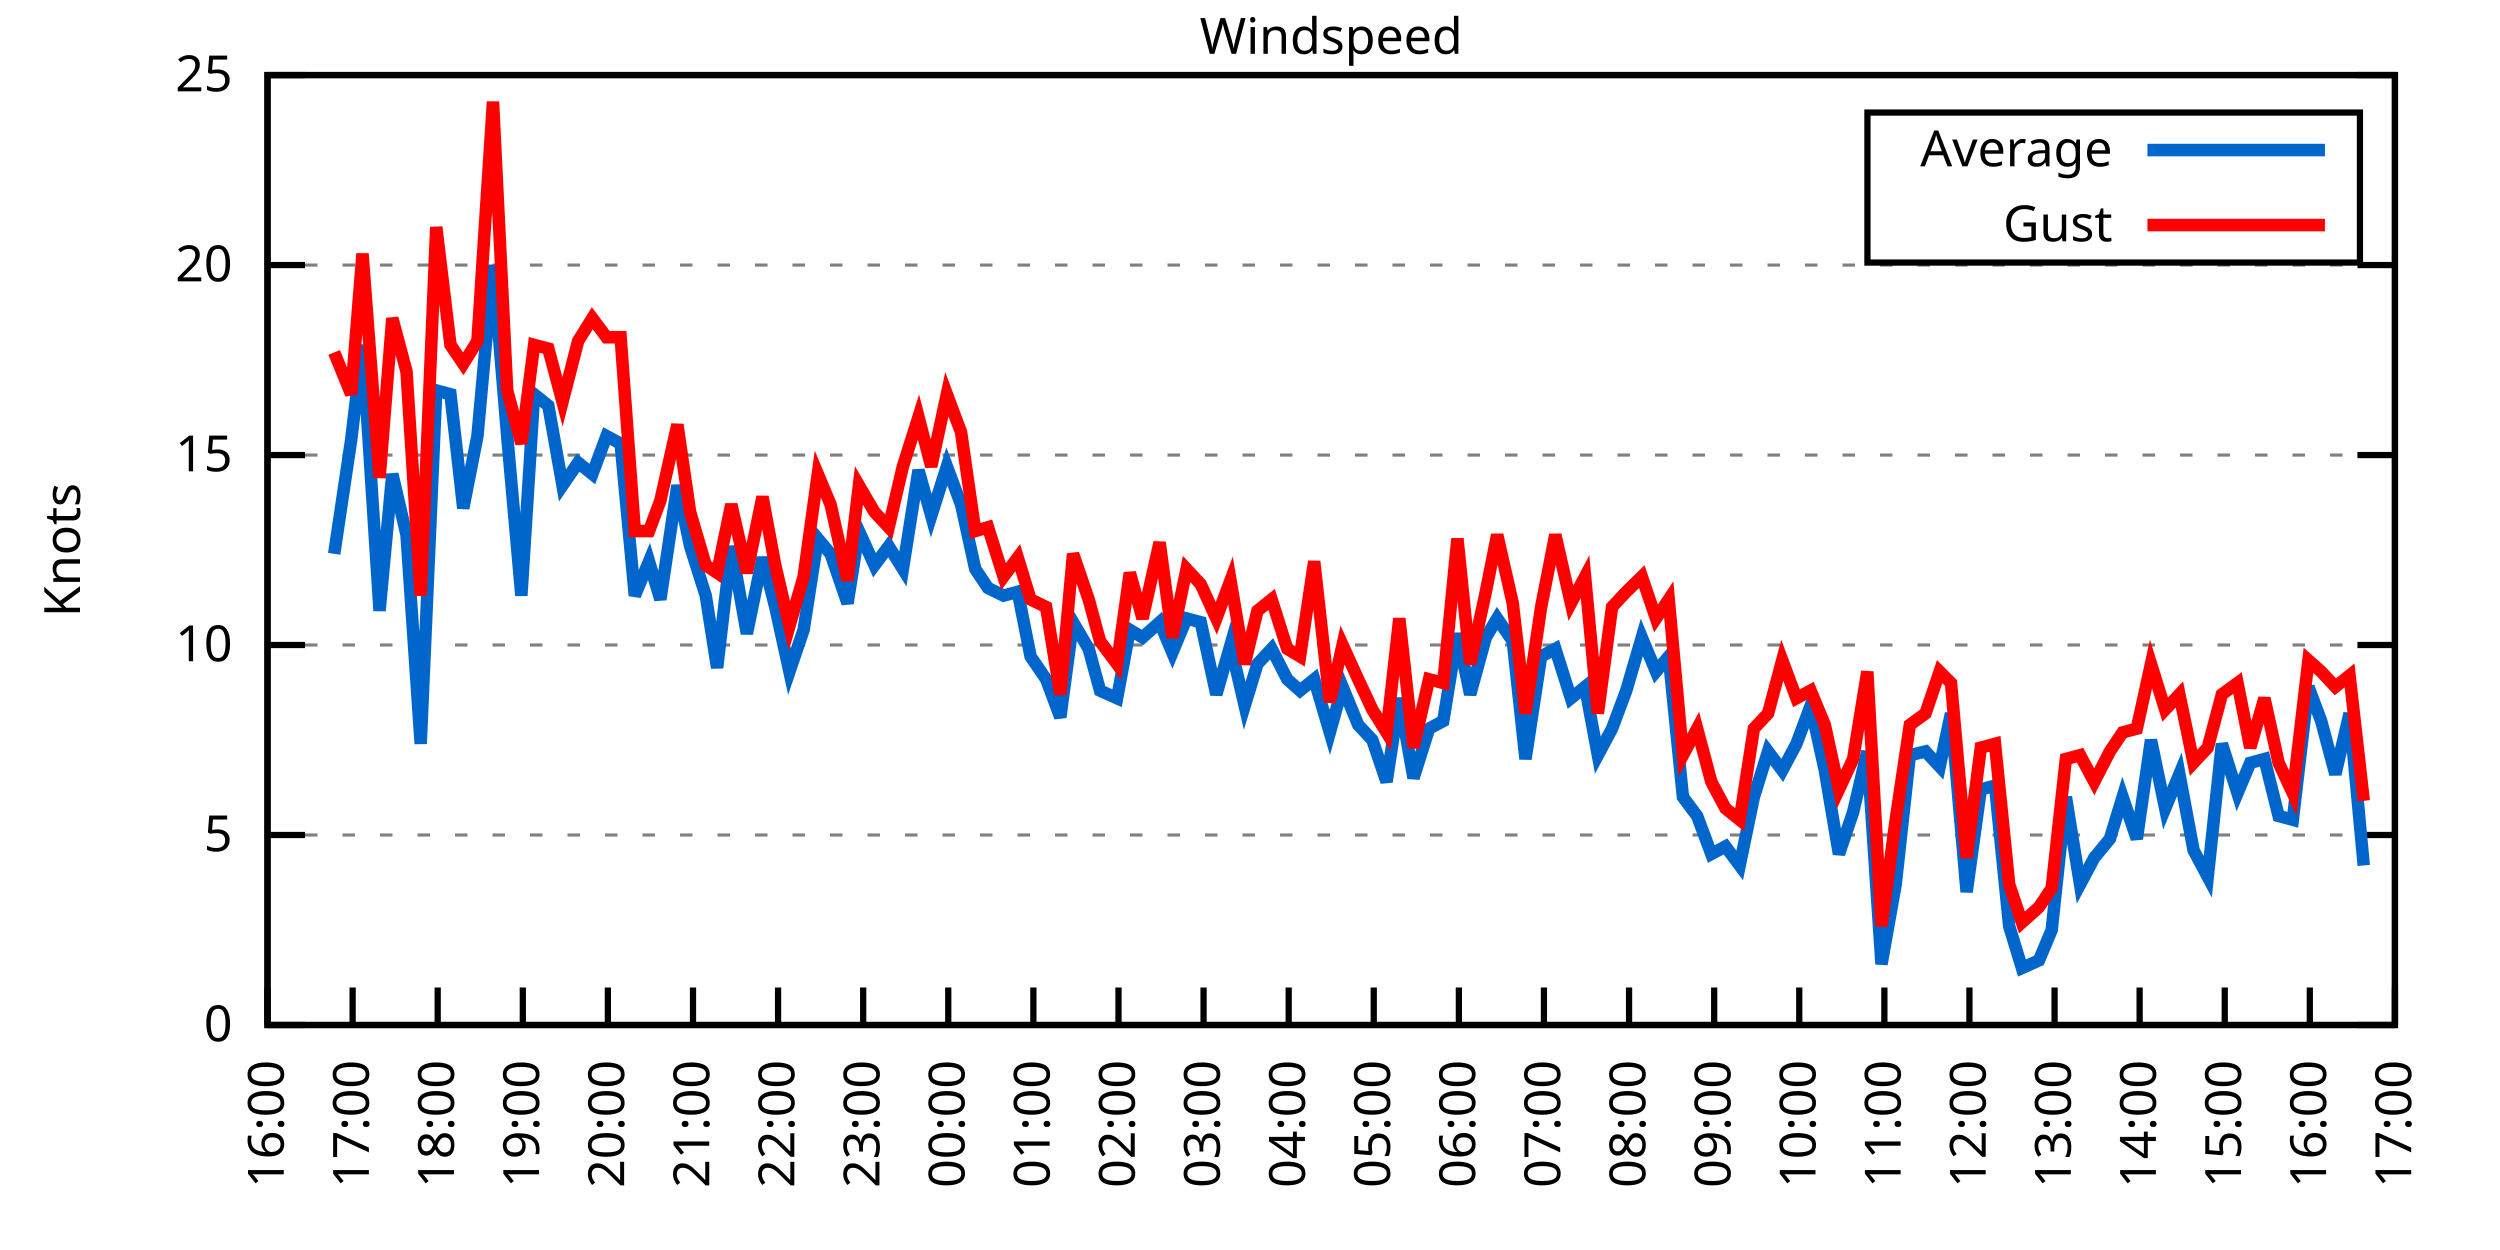
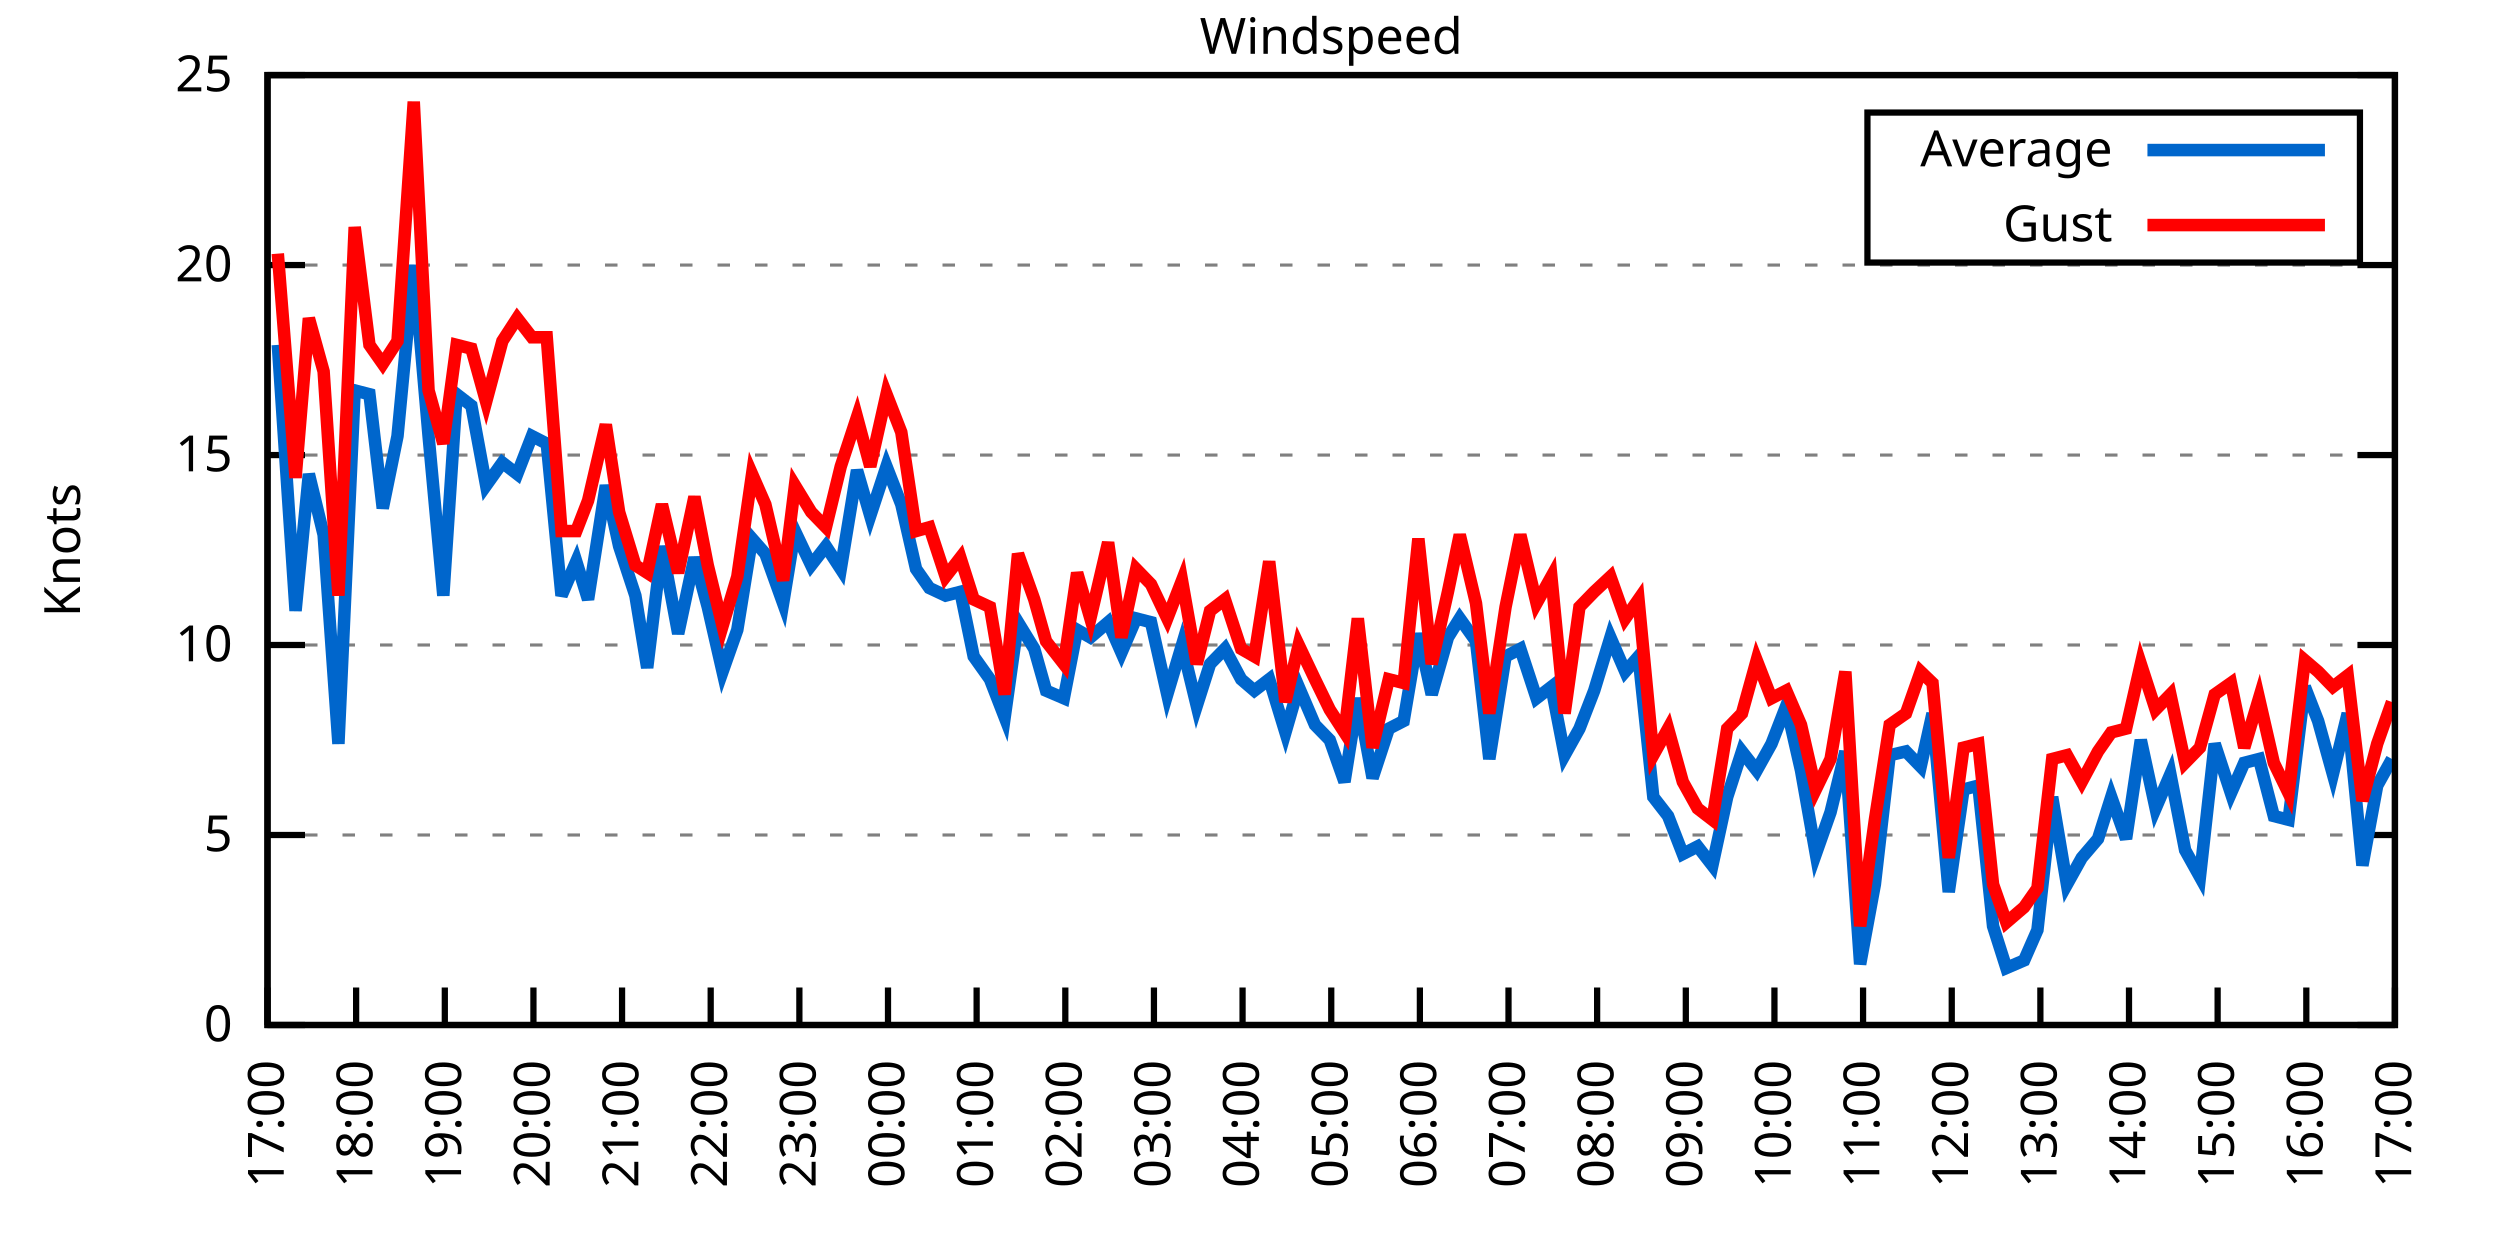
<svg xmlns="http://www.w3.org/2000/svg" xmlns:xlink="http://www.w3.org/1999/xlink" width="400" height="200" viewBox="0 0 400 200">
  <g id="gnuplot_canvas">
    <rect x="0" y="0" width="400" height="200" fill="none" />
    <defs>
      <circle id="gpDot" r="0.5" stroke-width="0.5" stroke="currentColor" />
      <path id="gpPt0" stroke-width="0.333" stroke="currentColor" d="M-1,0 h2 M0,-1 v2" />
      <path id="gpPt1" stroke-width="0.333" stroke="currentColor" d="M-1,-1 L1,1 M1,-1 L-1,1" />
      <path id="gpPt2" stroke-width="0.333" stroke="currentColor" d="M-1,0 L1,0 M0,-1 L0,1 M-1,-1 L1,1 M-1,1 L1,-1" />
      <rect id="gpPt3" stroke-width="0.333" stroke="currentColor" x="-1" y="-1" width="2" height="2" />
      <rect id="gpPt4" stroke-width="0.333" stroke="currentColor" fill="currentColor" x="-1" y="-1" width="2" height="2" />
      <circle id="gpPt5" stroke-width="0.333" stroke="currentColor" cx="0" cy="0" r="1" />
      <use xlink:href="#gpPt5" id="gpPt6" fill="currentColor" stroke="none" />
      <path id="gpPt7" stroke-width="0.333" stroke="currentColor" d="M0,-1.33 L-1.33,0.67 L1.33,0.67 z" />
      <use xlink:href="#gpPt7" id="gpPt8" fill="currentColor" stroke="none" />
      <use xlink:href="#gpPt7" id="gpPt9" stroke="currentColor" transform="rotate(180)" />
      <use xlink:href="#gpPt9" id="gpPt10" fill="currentColor" stroke="none" />
      <use xlink:href="#gpPt3" id="gpPt11" stroke="currentColor" transform="rotate(45)" />
      <use xlink:href="#gpPt11" id="gpPt12" fill="currentColor" stroke="none" />
      <path id="gpPt13" stroke-width="0.333" stroke="currentColor" d="M0,1.330 L1.265,0.411 L0.782,-1.067 L-0.782,-1.076 L-1.265,0.411 z" />
      <use xlink:href="#gpPt13" id="gpPt14" fill="currentColor" stroke="none" />
      <filter id="textbox" filterUnits="objectBoundingBox" x="0" y="0" height="1" width="1">
        <feFlood flood-color="white" flood-opacity="1" result="bgnd" />
        <feComposite in="SourceGraphic" in2="bgnd" operator="atop" />
      </filter>
      <filter id="greybox" filterUnits="objectBoundingBox" x="0" y="0" height="1" width="1">
        <feFlood flood-color="lightgrey" flood-opacity="1" result="grey" />
        <feComposite in="SourceGraphic" in2="grey" operator="atop" />
      </filter>
    </defs>
    <g fill="none" color="white" stroke="currentColor" stroke-width="1.00" stroke-linecap="butt" stroke-linejoin="miter">
</g>
    <g fill="none" color="black" stroke="currentColor" stroke-width="1.00" stroke-linecap="butt" stroke-linejoin="miter">
      <g stroke="none" shape-rendering="crispEdges">
        <polygon fill="rgb(255, 255, 255)" points="42.80,164.00 383.18,164.00 383.18,12.02 42.80,12.02 " />
      </g>
    </g>
    <g fill="none" color="black" stroke="currentColor" stroke-width="1.00" stroke-linecap="butt" stroke-linejoin="miter">
</g>
    <g fill="none" color="black" stroke="black" stroke-width="0.50" stroke-linecap="butt" stroke-linejoin="miter">
</g>
    <g fill="none" color="gray" stroke="currentColor" stroke-width="0.50" stroke-linecap="butt" stroke-linejoin="miter">
      <path stroke="gray" stroke-dasharray="2,4" class="gridline" d="M42.80,164.00 L383.19,164.00  " />
    </g>
    <g fill="none" color="gray" stroke="gray" stroke-width="1.00" stroke-linecap="butt" stroke-linejoin="miter">
</g>
    <g fill="none" color="black" stroke="currentColor" stroke-width="1.00" stroke-linecap="butt" stroke-linejoin="miter">
      <path stroke="black" d="M42.80,164.00 L48.80,164.00 M383.19,164.00 L377.19,164.00  " />
      <g transform="translate(37.20,166.60)" stroke="none" fill="black" font-family="Sans" font-size="8.00" text-anchor="end">
        <text>
          <tspan font-family="Sans"> 0</tspan>
        </text>
      </g>
    </g>
    <g fill="none" color="black" stroke="currentColor" stroke-width="1.00" stroke-linecap="butt" stroke-linejoin="miter">
</g>
    <g fill="none" color="black" stroke="black" stroke-width="0.50" stroke-linecap="butt" stroke-linejoin="miter">
</g>
    <g fill="none" color="gray" stroke="currentColor" stroke-width="0.50" stroke-linecap="butt" stroke-linejoin="miter">
      <path stroke="gray" stroke-dasharray="2,4" class="gridline" d="M42.80,133.60 L383.19,133.60  " />
    </g>
    <g fill="none" color="gray" stroke="gray" stroke-width="1.00" stroke-linecap="butt" stroke-linejoin="miter">
</g>
    <g fill="none" color="black" stroke="currentColor" stroke-width="1.00" stroke-linecap="butt" stroke-linejoin="miter">
      <path stroke="black" d="M42.80,133.60 L48.80,133.60 M383.19,133.60 L377.19,133.60  " />
      <g transform="translate(37.20,136.20)" stroke="none" fill="black" font-family="Sans" font-size="8.00" text-anchor="end">
        <text>
          <tspan font-family="Sans"> 5</tspan>
        </text>
      </g>
    </g>
    <g fill="none" color="black" stroke="currentColor" stroke-width="1.00" stroke-linecap="butt" stroke-linejoin="miter">
</g>
    <g fill="none" color="black" stroke="black" stroke-width="0.50" stroke-linecap="butt" stroke-linejoin="miter">
</g>
    <g fill="none" color="gray" stroke="currentColor" stroke-width="0.50" stroke-linecap="butt" stroke-linejoin="miter">
      <path stroke="gray" stroke-dasharray="2,4" class="gridline" d="M42.80,103.20 L383.19,103.20  " />
    </g>
    <g fill="none" color="gray" stroke="gray" stroke-width="1.00" stroke-linecap="butt" stroke-linejoin="miter">
</g>
    <g fill="none" color="black" stroke="currentColor" stroke-width="1.00" stroke-linecap="butt" stroke-linejoin="miter">
      <path stroke="black" d="M42.80,103.20 L48.80,103.20 M383.19,103.20 L377.19,103.20  " />
      <g transform="translate(37.20,105.80)" stroke="none" fill="black" font-family="Sans" font-size="8.00" text-anchor="end">
        <text>
          <tspan font-family="Sans"> 10</tspan>
        </text>
      </g>
    </g>
    <g fill="none" color="black" stroke="currentColor" stroke-width="1.00" stroke-linecap="butt" stroke-linejoin="miter">
</g>
    <g fill="none" color="black" stroke="black" stroke-width="0.50" stroke-linecap="butt" stroke-linejoin="miter">
</g>
    <g fill="none" color="gray" stroke="currentColor" stroke-width="0.50" stroke-linecap="butt" stroke-linejoin="miter">
      <path stroke="gray" stroke-dasharray="2,4" class="gridline" d="M42.80,72.81 L383.19,72.81  " />
    </g>
    <g fill="none" color="gray" stroke="gray" stroke-width="1.00" stroke-linecap="butt" stroke-linejoin="miter">
</g>
    <g fill="none" color="black" stroke="currentColor" stroke-width="1.00" stroke-linecap="butt" stroke-linejoin="miter">
      <path stroke="black" d="M42.80,72.81 L48.80,72.81 M383.19,72.81 L377.19,72.81  " />
      <g transform="translate(37.20,75.41)" stroke="none" fill="black" font-family="Sans" font-size="8.00" text-anchor="end">
        <text>
          <tspan font-family="Sans"> 15</tspan>
        </text>
      </g>
    </g>
    <g fill="none" color="black" stroke="currentColor" stroke-width="1.00" stroke-linecap="butt" stroke-linejoin="miter">
</g>
    <g fill="none" color="black" stroke="black" stroke-width="0.50" stroke-linecap="butt" stroke-linejoin="miter">
</g>
    <g fill="none" color="gray" stroke="currentColor" stroke-width="0.50" stroke-linecap="butt" stroke-linejoin="miter">
      <path stroke="gray" stroke-dasharray="2,4" class="gridline" d="M42.80,42.41 L383.19,42.41  " />
    </g>
    <g fill="none" color="gray" stroke="gray" stroke-width="1.00" stroke-linecap="butt" stroke-linejoin="miter">
</g>
    <g fill="none" color="black" stroke="currentColor" stroke-width="1.00" stroke-linecap="butt" stroke-linejoin="miter">
      <path stroke="black" d="M42.80,42.41 L48.80,42.41 M383.19,42.41 L377.19,42.41  " />
      <g transform="translate(37.20,45.01)" stroke="none" fill="black" font-family="Sans" font-size="8.00" text-anchor="end">
        <text>
          <tspan font-family="Sans"> 20</tspan>
        </text>
      </g>
    </g>
    <g fill="none" color="black" stroke="currentColor" stroke-width="1.00" stroke-linecap="butt" stroke-linejoin="miter">
</g>
    <g fill="none" color="black" stroke="black" stroke-width="0.50" stroke-linecap="butt" stroke-linejoin="miter">
</g>
    <g fill="none" color="gray" stroke="currentColor" stroke-width="0.50" stroke-linecap="butt" stroke-linejoin="miter">
      <path stroke="gray" stroke-dasharray="2,4" class="gridline" d="M42.80,12.01 L383.19,12.01  " />
    </g>
    <g fill="none" color="gray" stroke="gray" stroke-width="1.00" stroke-linecap="butt" stroke-linejoin="miter">
</g>
    <g fill="none" color="black" stroke="currentColor" stroke-width="1.00" stroke-linecap="butt" stroke-linejoin="miter">
      <path stroke="black" d="M42.80,12.01 L48.80,12.01 M383.19,12.01 L377.19,12.01  " />
      <g transform="translate(37.20,14.61)" stroke="none" fill="black" font-family="Sans" font-size="8.00" text-anchor="end">
        <text>
          <tspan font-family="Sans"> 25</tspan>
        </text>
      </g>
    </g>
    <g fill="none" color="black" stroke="currentColor" stroke-width="1.00" stroke-linecap="butt" stroke-linejoin="miter">
      <path stroke="black" d="M42.80,164.00 L42.80,158.00  " />
      <g transform="translate(45.40,169.60) rotate(270.00)" stroke="none" fill="black" font-family="Sans" font-size="8.00" text-anchor="end">
        <text>
-           <tspan font-family="Sans">16:00</tspan>
-         </text>
-       </g>
-     </g>
-     <g fill="none" color="black" stroke="currentColor" stroke-width="1.00" stroke-linecap="butt" stroke-linejoin="miter">
-       <path stroke="black" d="M56.42,164.00 L56.42,158.00  " />
-       <g transform="translate(59.02,169.60) rotate(270.00)" stroke="none" fill="black" font-family="Sans" font-size="8.00" text-anchor="end">
-         <text>
          <tspan font-family="Sans">17:00</tspan>
        </text>
      </g>
    </g>
    <g fill="none" color="black" stroke="currentColor" stroke-width="1.00" stroke-linecap="butt" stroke-linejoin="miter">
-       <path stroke="black" d="M70.03,164.00 L70.03,158.00  " />
-       <g transform="translate(72.63,169.60) rotate(270.00)" stroke="none" fill="black" font-family="Sans" font-size="8.00" text-anchor="end">
+       <path stroke="black" d="M56.98,164.00 L56.98,158.00  " />
+       <g transform="translate(59.58,169.60) rotate(270.00)" stroke="none" fill="black" font-family="Sans" font-size="8.00" text-anchor="end">
        <text>
          <tspan font-family="Sans">18:00</tspan>
        </text>
      </g>
    </g>
    <g fill="none" color="black" stroke="currentColor" stroke-width="1.00" stroke-linecap="butt" stroke-linejoin="miter">
-       <path stroke="black" d="M83.65,164.00 L83.65,158.00  " />
-       <g transform="translate(86.25,169.60) rotate(270.00)" stroke="none" fill="black" font-family="Sans" font-size="8.00" text-anchor="end">
+       <path stroke="black" d="M71.17,164.00 L71.17,158.00  " />
+       <g transform="translate(73.77,169.60) rotate(270.00)" stroke="none" fill="black" font-family="Sans" font-size="8.00" text-anchor="end">
        <text>
          <tspan font-family="Sans">19:00</tspan>
        </text>
      </g>
    </g>
    <g fill="none" color="black" stroke="currentColor" stroke-width="1.00" stroke-linecap="butt" stroke-linejoin="miter">
-       <path stroke="black" d="M97.26,164.00 L97.26,158.00  " />
-       <g transform="translate(99.86,169.60) rotate(270.00)" stroke="none" fill="black" font-family="Sans" font-size="8.00" text-anchor="end">
+       <path stroke="black" d="M85.35,164.00 L85.35,158.00  " />
+       <g transform="translate(87.95,169.60) rotate(270.00)" stroke="none" fill="black" font-family="Sans" font-size="8.00" text-anchor="end">
        <text>
          <tspan font-family="Sans">20:00</tspan>
        </text>
      </g>
    </g>
    <g fill="none" color="black" stroke="currentColor" stroke-width="1.00" stroke-linecap="butt" stroke-linejoin="miter">
-       <path stroke="black" d="M110.88,164.00 L110.88,158.00  " />
-       <g transform="translate(113.48,169.60) rotate(270.00)" stroke="none" fill="black" font-family="Sans" font-size="8.00" text-anchor="end">
+       <path stroke="black" d="M99.53,164.00 L99.53,158.00  " />
+       <g transform="translate(102.13,169.60) rotate(270.00)" stroke="none" fill="black" font-family="Sans" font-size="8.00" text-anchor="end">
        <text>
          <tspan font-family="Sans">21:00</tspan>
        </text>
      </g>
    </g>
    <g fill="none" color="black" stroke="currentColor" stroke-width="1.00" stroke-linecap="butt" stroke-linejoin="miter">
-       <path stroke="black" d="M124.49,164.00 L124.49,158.00  " />
-       <g transform="translate(127.09,169.60) rotate(270.00)" stroke="none" fill="black" font-family="Sans" font-size="8.00" text-anchor="end">
+       <path stroke="black" d="M113.71,164.00 L113.71,158.00  " />
+       <g transform="translate(116.31,169.60) rotate(270.00)" stroke="none" fill="black" font-family="Sans" font-size="8.00" text-anchor="end">
        <text>
          <tspan font-family="Sans">22:00</tspan>
        </text>
      </g>
    </g>
    <g fill="none" color="black" stroke="currentColor" stroke-width="1.00" stroke-linecap="butt" stroke-linejoin="miter">
-       <path stroke="black" d="M138.11,164.00 L138.11,158.00  " />
-       <g transform="translate(140.71,169.60) rotate(270.00)" stroke="none" fill="black" font-family="Sans" font-size="8.00" text-anchor="end">
+       <path stroke="black" d="M127.90,164.00 L127.90,158.00  " />
+       <g transform="translate(130.50,169.60) rotate(270.00)" stroke="none" fill="black" font-family="Sans" font-size="8.00" text-anchor="end">
        <text>
          <tspan font-family="Sans">23:00</tspan>
        </text>
      </g>
    </g>
    <g fill="none" color="black" stroke="currentColor" stroke-width="1.00" stroke-linecap="butt" stroke-linejoin="miter">
-       <path stroke="black" d="M151.72,164.00 L151.72,158.00  " />
-       <g transform="translate(154.32,169.60) rotate(270.00)" stroke="none" fill="black" font-family="Sans" font-size="8.00" text-anchor="end">
+       <path stroke="black" d="M142.08,164.00 L142.08,158.00  " />
+       <g transform="translate(144.68,169.60) rotate(270.00)" stroke="none" fill="black" font-family="Sans" font-size="8.00" text-anchor="end">
        <text>
          <tspan font-family="Sans">00:00</tspan>
        </text>
      </g>
    </g>
    <g fill="none" color="black" stroke="currentColor" stroke-width="1.00" stroke-linecap="butt" stroke-linejoin="miter">
-       <path stroke="black" d="M165.34,164.00 L165.34,158.00  " />
-       <g transform="translate(167.94,169.60) rotate(270.00)" stroke="none" fill="black" font-family="Sans" font-size="8.00" text-anchor="end">
+       <path stroke="black" d="M156.26,164.00 L156.26,158.00  " />
+       <g transform="translate(158.86,169.60) rotate(270.00)" stroke="none" fill="black" font-family="Sans" font-size="8.00" text-anchor="end">
        <text>
          <tspan font-family="Sans">01:00</tspan>
        </text>
      </g>
    </g>
    <g fill="none" color="black" stroke="currentColor" stroke-width="1.00" stroke-linecap="butt" stroke-linejoin="miter">
-       <path stroke="black" d="M178.96,164.00 L178.96,158.00  " />
-       <g transform="translate(181.56,169.60) rotate(270.00)" stroke="none" fill="black" font-family="Sans" font-size="8.00" text-anchor="end">
+       <path stroke="black" d="M170.45,164.00 L170.45,158.00  " />
+       <g transform="translate(173.05,169.60) rotate(270.00)" stroke="none" fill="black" font-family="Sans" font-size="8.00" text-anchor="end">
        <text>
          <tspan font-family="Sans">02:00</tspan>
        </text>
      </g>
    </g>
    <g fill="none" color="black" stroke="currentColor" stroke-width="1.00" stroke-linecap="butt" stroke-linejoin="miter">
-       <path stroke="black" d="M192.57,164.00 L192.57,158.00  " />
-       <g transform="translate(195.17,169.60) rotate(270.00)" stroke="none" fill="black" font-family="Sans" font-size="8.00" text-anchor="end">
+       <path stroke="black" d="M184.63,164.00 L184.63,158.00  " />
+       <g transform="translate(187.23,169.60) rotate(270.00)" stroke="none" fill="black" font-family="Sans" font-size="8.00" text-anchor="end">
        <text>
          <tspan font-family="Sans">03:00</tspan>
        </text>
      </g>
    </g>
    <g fill="none" color="black" stroke="currentColor" stroke-width="1.00" stroke-linecap="butt" stroke-linejoin="miter">
-       <path stroke="black" d="M206.19,164.00 L206.19,158.00  " />
-       <g transform="translate(208.79,169.60) rotate(270.00)" stroke="none" fill="black" font-family="Sans" font-size="8.00" text-anchor="end">
+       <path stroke="black" d="M198.81,164.00 L198.81,158.00  " />
+       <g transform="translate(201.41,169.60) rotate(270.00)" stroke="none" fill="black" font-family="Sans" font-size="8.00" text-anchor="end">
        <text>
          <tspan font-family="Sans">04:00</tspan>
        </text>
      </g>
    </g>
    <g fill="none" color="black" stroke="currentColor" stroke-width="1.00" stroke-linecap="butt" stroke-linejoin="miter">
-       <path stroke="black" d="M219.80,164.00 L219.80,158.00  " />
-       <g transform="translate(222.40,169.60) rotate(270.00)" stroke="none" fill="black" font-family="Sans" font-size="8.00" text-anchor="end">
+       <path stroke="black" d="M213.00,164.00 L213.00,158.00  " />
+       <g transform="translate(215.60,169.60) rotate(270.00)" stroke="none" fill="black" font-family="Sans" font-size="8.00" text-anchor="end">
        <text>
          <tspan font-family="Sans">05:00</tspan>
        </text>
      </g>
    </g>
    <g fill="none" color="black" stroke="currentColor" stroke-width="1.00" stroke-linecap="butt" stroke-linejoin="miter">
-       <path stroke="black" d="M233.42,164.00 L233.42,158.00  " />
-       <g transform="translate(236.02,169.60) rotate(270.00)" stroke="none" fill="black" font-family="Sans" font-size="8.00" text-anchor="end">
+       <path stroke="black" d="M227.18,164.00 L227.18,158.00  " />
+       <g transform="translate(229.78,169.60) rotate(270.00)" stroke="none" fill="black" font-family="Sans" font-size="8.00" text-anchor="end">
        <text>
          <tspan font-family="Sans">06:00</tspan>
        </text>
      </g>
    </g>
    <g fill="none" color="black" stroke="currentColor" stroke-width="1.00" stroke-linecap="butt" stroke-linejoin="miter">
-       <path stroke="black" d="M247.03,164.00 L247.03,158.00  " />
-       <g transform="translate(249.63,169.60) rotate(270.00)" stroke="none" fill="black" font-family="Sans" font-size="8.00" text-anchor="end">
+       <path stroke="black" d="M241.36,164.00 L241.36,158.00  " />
+       <g transform="translate(243.96,169.60) rotate(270.00)" stroke="none" fill="black" font-family="Sans" font-size="8.00" text-anchor="end">
        <text>
          <tspan font-family="Sans">07:00</tspan>
        </text>
      </g>
    </g>
    <g fill="none" color="black" stroke="currentColor" stroke-width="1.00" stroke-linecap="butt" stroke-linejoin="miter">
-       <path stroke="black" d="M260.65,164.00 L260.65,158.00  " />
-       <g transform="translate(263.25,169.60) rotate(270.00)" stroke="none" fill="black" font-family="Sans" font-size="8.00" text-anchor="end">
+       <path stroke="black" d="M255.54,164.00 L255.54,158.00  " />
+       <g transform="translate(258.14,169.60) rotate(270.00)" stroke="none" fill="black" font-family="Sans" font-size="8.00" text-anchor="end">
        <text>
          <tspan font-family="Sans">08:00</tspan>
        </text>
      </g>
    </g>
    <g fill="none" color="black" stroke="currentColor" stroke-width="1.00" stroke-linecap="butt" stroke-linejoin="miter">
-       <path stroke="black" d="M274.27,164.00 L274.27,158.00  " />
-       <g transform="translate(276.87,169.60) rotate(270.00)" stroke="none" fill="black" font-family="Sans" font-size="8.00" text-anchor="end">
+       <path stroke="black" d="M269.73,164.00 L269.73,158.00  " />
+       <g transform="translate(272.33,169.60) rotate(270.00)" stroke="none" fill="black" font-family="Sans" font-size="8.00" text-anchor="end">
        <text>
          <tspan font-family="Sans">09:00</tspan>
        </text>
      </g>
    </g>
    <g fill="none" color="black" stroke="currentColor" stroke-width="1.00" stroke-linecap="butt" stroke-linejoin="miter">
-       <path stroke="black" d="M287.88,164.00 L287.88,158.00  " />
-       <g transform="translate(290.48,169.60) rotate(270.00)" stroke="none" fill="black" font-family="Sans" font-size="8.00" text-anchor="end">
+       <path stroke="black" d="M283.91,164.00 L283.91,158.00  " />
+       <g transform="translate(286.51,169.60) rotate(270.00)" stroke="none" fill="black" font-family="Sans" font-size="8.00" text-anchor="end">
        <text>
          <tspan font-family="Sans">10:00</tspan>
        </text>
      </g>
    </g>
    <g fill="none" color="black" stroke="currentColor" stroke-width="1.00" stroke-linecap="butt" stroke-linejoin="miter">
-       <path stroke="black" d="M301.50,164.00 L301.50,158.00  " />
-       <g transform="translate(304.10,169.60) rotate(270.00)" stroke="none" fill="black" font-family="Sans" font-size="8.00" text-anchor="end">
+       <path stroke="black" d="M298.09,164.00 L298.09,158.00  " />
+       <g transform="translate(300.69,169.60) rotate(270.00)" stroke="none" fill="black" font-family="Sans" font-size="8.00" text-anchor="end">
        <text>
          <tspan font-family="Sans">11:00</tspan>
        </text>
      </g>
    </g>
    <g fill="none" color="black" stroke="currentColor" stroke-width="1.00" stroke-linecap="butt" stroke-linejoin="miter">
-       <path stroke="black" d="M315.11,164.00 L315.11,158.00  " />
-       <g transform="translate(317.71,169.60) rotate(270.00)" stroke="none" fill="black" font-family="Sans" font-size="8.00" text-anchor="end">
+       <path stroke="black" d="M312.28,164.00 L312.28,158.00  " />
+       <g transform="translate(314.88,169.60) rotate(270.00)" stroke="none" fill="black" font-family="Sans" font-size="8.00" text-anchor="end">
        <text>
          <tspan font-family="Sans">12:00</tspan>
        </text>
      </g>
    </g>
    <g fill="none" color="black" stroke="currentColor" stroke-width="1.00" stroke-linecap="butt" stroke-linejoin="miter">
-       <path stroke="black" d="M328.73,164.00 L328.73,158.00  " />
-       <g transform="translate(331.33,169.60) rotate(270.00)" stroke="none" fill="black" font-family="Sans" font-size="8.00" text-anchor="end">
+       <path stroke="black" d="M326.46,164.00 L326.46,158.00  " />
+       <g transform="translate(329.06,169.60) rotate(270.00)" stroke="none" fill="black" font-family="Sans" font-size="8.00" text-anchor="end">
        <text>
          <tspan font-family="Sans">13:00</tspan>
        </text>
      </g>
    </g>
    <g fill="none" color="black" stroke="currentColor" stroke-width="1.00" stroke-linecap="butt" stroke-linejoin="miter">
-       <path stroke="black" d="M342.34,164.00 L342.34,158.00  " />
-       <g transform="translate(344.94,169.60) rotate(270.00)" stroke="none" fill="black" font-family="Sans" font-size="8.00" text-anchor="end">
+       <path stroke="black" d="M340.64,164.00 L340.64,158.00  " />
+       <g transform="translate(343.24,169.60) rotate(270.00)" stroke="none" fill="black" font-family="Sans" font-size="8.00" text-anchor="end">
        <text>
          <tspan font-family="Sans">14:00</tspan>
        </text>
      </g>
    </g>
    <g fill="none" color="black" stroke="currentColor" stroke-width="1.00" stroke-linecap="butt" stroke-linejoin="miter">
-       <path stroke="black" d="M355.96,164.00 L355.96,158.00  " />
-       <g transform="translate(358.56,169.60) rotate(270.00)" stroke="none" fill="black" font-family="Sans" font-size="8.00" text-anchor="end">
+       <path stroke="black" d="M354.82,164.00 L354.82,158.00  " />
+       <g transform="translate(357.42,169.60) rotate(270.00)" stroke="none" fill="black" font-family="Sans" font-size="8.00" text-anchor="end">
        <text>
          <tspan font-family="Sans">15:00</tspan>
        </text>
      </g>
    </g>
    <g fill="none" color="black" stroke="currentColor" stroke-width="1.00" stroke-linecap="butt" stroke-linejoin="miter">
-       <path stroke="black" d="M369.57,164.00 L369.57,158.00  " />
-       <g transform="translate(372.17,169.60) rotate(270.00)" stroke="none" fill="black" font-family="Sans" font-size="8.00" text-anchor="end">
+       <path stroke="black" d="M369.01,164.00 L369.01,158.00  " />
+       <g transform="translate(371.61,169.60) rotate(270.00)" stroke="none" fill="black" font-family="Sans" font-size="8.00" text-anchor="end">
        <text>
          <tspan font-family="Sans">16:00</tspan>
        </text>
      </g>
    </g>
    <g fill="none" color="black" stroke="currentColor" stroke-width="1.00" stroke-linecap="butt" stroke-linejoin="miter">
      <path stroke="black" d="M383.19,164.00 L383.19,158.00  " />
      <g transform="translate(385.79,169.60) rotate(270.00)" stroke="none" fill="black" font-family="Sans" font-size="8.00" text-anchor="end">
        <text>
          <tspan font-family="Sans">17:00</tspan>
        </text>
      </g>
    </g>
    <g fill="none" color="black" stroke="currentColor" stroke-width="1.00" stroke-linecap="butt" stroke-linejoin="miter">
</g>
    <g fill="none" color="black" stroke="currentColor" stroke-width="1.00" stroke-linecap="butt" stroke-linejoin="miter">
      <path stroke="black" d="M42.80,12.01 L42.80,164.00 L383.19,164.00 L383.19,12.01 L42.80,12.01 Z  " />
    </g>
    <g fill="none" color="black" stroke="currentColor" stroke-width="1.00" stroke-linecap="butt" stroke-linejoin="miter">
</g>
    <g fill="none" color="black" stroke="currentColor" stroke-width="1.00" stroke-linecap="butt" stroke-linejoin="miter">
      <path stroke="black" d="M298.79,42.01 L298.79,18.01 L377.59,18.01 L377.59,42.01 L298.79,42.01 Z  " />
    </g>
    <g id="Windspeed_plot_1">
      <g fill="none" color="white" stroke="black" stroke-width="2.00" stroke-linecap="butt" stroke-linejoin="miter">
</g>
      <g fill="none" color="black" stroke="currentColor" stroke-width="2.00" stroke-linecap="butt" stroke-linejoin="miter">
        <g transform="translate(337.99,26.61)" stroke="none" fill="black" font-family="Sans" font-size="8.00" text-anchor="end">
          <text>
            <tspan font-family="Sans">Average</tspan>
          </text>
        </g>
      </g>
      <g fill="none" color="black" stroke="currentColor" stroke-width="2.00" stroke-linecap="butt" stroke-linejoin="miter">
-         <path stroke="rgb(  0, 102, 204)" d="M343.59,24.01 L371.99,24.01 M53.47,88.61 L56.19,70.37 L58.00,55.18 L60.73,97.73 L62.77,75.85 L65.04,85.57   L67.31,119.01 L69.80,62.47 L72.07,63.08 L74.12,81.32 L76.39,69.77 L78.88,42.41 L81.15,69.77 L83.42,95.30   L85.46,63.08 L87.73,64.90 L90.00,77.67 L92.50,74.02 L94.77,75.85 L97.04,69.77 L99.30,70.98 L101.57,95.30   L103.84,89.83 L105.66,95.91 L108.38,77.67 L110.42,87.40 L112.92,95.30 L114.74,106.85 L117.01,87.40 L119.50,101.38   L122.00,89.22 L124.04,97.12 L126.31,107.46 L128.58,100.77 L130.85,86.18 L132.89,88.61 L135.61,96.52 L137.43,84.97   L139.92,90.44 L142.19,87.40 L144.46,91.04 L146.96,75.24 L149.00,82.53 L151.50,74.63 L153.77,80.71 L156.04,91.04   L158.08,94.08 L160.57,95.30 L162.84,94.69 L164.89,105.03 L167.38,108.68 L169.65,114.76 L171.69,99.56 L174.19,103.81   L176.01,110.50 L178.73,111.72 L180.77,100.77 L182.81,101.99 L185.54,99.56 L187.58,104.42 L189.85,98.95 L192.12,99.56   L194.61,111.11 L196.88,103.20 L199.15,112.93 L201.19,106.24 L203.46,103.81 L205.96,108.68 L208.00,110.50 L210.27,108.68   L212.77,117.19 L214.81,109.89 L217.31,115.97 L219.58,118.40 L221.85,125.09 L223.89,111.72 L226.16,124.48 L228.65,116.58   L230.92,115.36 L233.19,101.38 L235.23,111.11 L237.73,101.99 L239.55,98.95 L242.04,102.60 L244.08,121.44 L246.58,105.03   L248.85,103.81 L251.35,111.72 L253.61,109.89 L255.66,120.83 L257.93,116.58 L260.20,110.50 L262.69,101.99 L264.96,107.46   L267.00,105.03 L269.27,127.52 L271.54,130.56 L273.81,136.64 L276.08,135.43 L278.35,138.47 L280.62,127.52 L282.89,120.23   L285.16,123.27 L287.43,119.01 L289.70,112.93 L291.97,123.27 L294.23,136.64 L296.50,129.95 L298.77,120.23 L301.04,154.27   L303.31,141.51 L305.58,120.83 L308.08,120.23 L310.35,122.66 L312.16,114.15 L314.66,142.72 L316.93,126.31 L319.20,125.70   L321.47,148.19 L323.51,154.88 L326.23,153.66 L328.27,148.80 L330.54,127.52 L332.81,141.51 L335.08,137.25 L337.58,134.21   L339.62,127.52 L341.89,134.21 L344.16,118.40 L346.43,129.35 L348.70,123.87 L350.97,136.03 L353.24,140.29 L355.50,119.01   L358.00,126.91 L360.04,122.05 L362.31,121.44 L364.58,130.56 L366.85,131.17 L369.35,109.89 L371.39,115.36 L373.66,123.87   L375.93,114.15 L378.20,138.47  " />
+         <path stroke="rgb(  0, 102, 204)" d="M343.59,24.01 L371.99,24.01 M44.45,55.18 L47.29,97.73 L49.42,75.85 L51.78,85.57 L54.15,119.01 L56.75,62.47   L59.11,63.08 L61.24,81.32 L63.60,69.77 L66.20,42.41 L68.57,69.77 L70.93,95.30 L73.06,63.08 L75.42,64.90   L77.78,77.67 L80.38,74.02 L82.75,75.85 L85.11,69.77 L87.48,70.98 L89.84,95.30 L92.20,89.83 L94.09,95.91   L96.93,77.67 L99.06,87.40 L101.66,95.30 L103.55,106.85 L105.91,87.40 L108.51,101.38 L111.11,89.22 L113.24,97.12   L115.61,107.46 L117.97,100.77 L120.33,86.18 L122.46,88.61 L125.30,96.52 L127.19,84.97 L129.79,90.44 L132.15,87.40   L134.52,91.04 L137.12,75.24 L139.24,82.53 L141.84,74.63 L144.21,80.71 L146.57,91.04 L148.70,94.08 L151.30,95.30   L153.66,94.69 L155.79,105.03 L158.39,108.68 L160.75,114.76 L162.88,99.56 L165.48,103.81 L167.37,110.50 L170.21,111.72   L172.34,100.77 L174.46,101.99 L177.30,99.56 L179.43,104.42 L181.79,98.95 L184.16,99.56 L186.76,111.11 L189.12,103.20   L191.48,112.93 L193.61,106.24 L195.98,103.81 L198.58,108.68 L200.70,110.50 L203.07,108.68 L205.67,117.19 L207.79,109.89   L210.39,115.97 L212.76,118.40 L215.12,125.09 L217.25,111.72 L219.61,124.48 L222.21,116.58 L224.58,115.36 L226.94,101.38   L229.07,111.11 L231.67,101.99 L233.56,98.95 L236.16,102.60 L238.29,121.44 L240.89,105.03 L243.25,103.81 L245.85,111.72   L248.22,109.89 L250.34,120.83 L252.71,116.58 L255.07,110.50 L257.67,101.99 L260.04,107.46 L262.16,105.03 L264.53,127.52   L266.89,130.56 L269.25,136.64 L271.62,135.43 L273.98,138.47 L276.35,127.52 L278.71,120.23 L281.07,123.27 L283.44,119.01   L285.80,112.93 L288.16,123.27 L290.53,136.64 L292.89,129.95 L295.26,120.23 L297.62,154.27 L299.98,141.51 L302.35,120.83   L304.95,120.23 L307.31,122.66 L309.20,114.15 L311.80,142.72 L314.17,126.31 L316.53,125.70 L318.89,148.19 L321.02,154.88   L323.86,153.66 L325.99,148.80 L328.35,127.52 L330.71,141.51 L333.08,137.25 L335.68,134.21 L337.80,127.52 L340.17,134.21   L342.53,118.40 L344.90,129.35 L347.26,123.87 L349.62,136.03 L351.99,140.29 L354.35,119.01 L356.95,126.91 L359.08,122.05   L361.44,121.44 L363.81,130.56 L366.17,131.17 L368.77,109.89 L370.90,115.36 L373.26,123.87 L375.63,114.15 L377.99,138.47   L380.35,125.70 L382.72,121.44  " />
      </g>
    </g>
    <g id="Windspeed_plot_2">
      <g fill="none" color="black" stroke="currentColor" stroke-width="2.00" stroke-linecap="butt" stroke-linejoin="miter">
        <g transform="translate(337.99,38.61)" stroke="none" fill="black" font-family="Sans" font-size="8.00" text-anchor="end">
          <text>
            <tspan font-family="Sans">Gust</tspan>
          </text>
        </g>
      </g>
      <g fill="none" color="black" stroke="currentColor" stroke-width="2.00" stroke-linecap="butt" stroke-linejoin="miter">
-         <path stroke="rgb(255,   0,   0)" d="M343.59,36.01 L371.99,36.01 M53.47,56.39 L56.19,63.08 L58.00,40.58 L60.73,76.45 L62.77,50.92 L65.04,59.43   L67.31,95.30 L69.80,36.33 L72.07,55.18 L74.12,58.21 L76.39,54.57 L78.88,16.27 L81.15,62.47 L83.42,70.98   L85.46,55.18 L87.73,55.78 L90.00,64.29 L92.50,54.57 L94.77,50.92 L97.04,53.96 L99.30,53.96 L101.57,84.97   L103.84,84.97 L105.66,80.10 L108.38,67.94 L110.42,81.93 L112.92,90.44 L114.74,91.65 L117.01,80.71 L119.50,91.65   L122.00,79.49 L124.04,90.44 L126.31,100.16 L128.58,92.26 L130.85,75.85 L132.89,80.71 L135.61,92.87 L137.43,77.67   L139.92,81.93 L142.19,84.36 L144.46,74.63 L146.96,66.73 L149.00,74.63 L151.50,63.08 L153.77,69.16 L156.04,84.97   L158.08,84.36 L160.57,92.26 L162.84,89.22 L164.89,95.91 L167.38,97.12 L169.65,111.11 L171.69,88.61 L174.19,95.91   L176.01,102.60 L178.73,106.24 L180.77,91.65 L182.81,98.95 L185.54,86.79 L187.58,101.99 L189.85,91.04 L192.12,93.48   L194.61,98.95 L196.88,92.87 L199.15,106.24 L201.19,97.73 L203.46,95.91 L205.96,103.81 L208.00,105.03 L210.27,89.83   L212.77,112.32 L214.81,103.20 L217.31,108.68 L219.58,113.54 L221.85,117.19 L223.89,98.95 L226.16,119.62 L228.65,108.68   L230.92,109.28 L233.19,86.18 L235.23,106.24 L237.73,94.69 L239.55,85.57 L242.04,96.52 L244.08,114.15 L246.58,97.12   L248.85,85.57 L251.35,96.52 L253.61,92.26 L255.66,114.15 L257.93,97.12 L260.20,94.69 L262.69,92.26 L264.96,98.95   L267.00,95.91 L269.27,120.83 L271.54,116.58 L273.81,125.09 L276.08,129.35 L278.35,131.17 L280.62,116.58 L282.89,114.15   L285.16,105.64 L287.43,111.72 L289.70,110.50 L291.97,115.97 L294.23,126.31 L296.50,121.44 L298.77,107.46 L301.04,148.19   L303.31,131.17 L305.58,115.97 L308.08,114.15 L310.35,107.46 L312.16,109.28 L314.66,137.25 L316.93,119.62 L319.20,119.01   L321.47,141.51 L323.51,147.59 L326.23,145.15 L328.27,142.11 L330.54,121.44 L332.81,120.83 L335.08,125.09 L337.58,120.23   L339.62,117.19 L341.89,116.58 L344.16,106.24 L346.43,113.54 L348.70,111.11 L350.97,122.05 L353.24,119.62 L355.50,111.11   L358.00,109.28 L360.04,119.62 L362.31,111.72 L364.58,122.05 L366.85,126.91 L369.35,105.64 L371.39,107.46 L373.66,109.89   L375.93,108.07 L378.20,128.13  " />
+         <path stroke="rgb(255,   0,   0)" d="M343.59,36.01 L371.99,36.01 M44.45,40.58 L47.29,76.45 L49.42,50.92 L51.78,59.43 L54.15,95.30 L56.75,36.33   L59.11,55.18 L61.24,58.21 L63.60,54.57 L66.20,16.27 L68.57,62.47 L70.93,70.98 L73.06,55.18 L75.42,55.78   L77.78,64.29 L80.38,54.57 L82.75,50.92 L85.11,53.96 L87.48,53.96 L89.84,84.97 L92.20,84.97 L94.09,80.10   L96.93,67.94 L99.06,81.93 L101.66,90.44 L103.55,91.65 L105.91,80.71 L108.51,91.65 L111.11,79.49 L113.24,90.44   L115.61,100.16 L117.97,92.26 L120.33,75.85 L122.46,80.71 L125.30,92.87 L127.19,77.67 L129.79,81.93 L132.15,84.36   L134.52,74.63 L137.12,66.73 L139.24,74.63 L141.84,63.08 L144.21,69.16 L146.57,84.97 L148.70,84.36 L151.30,92.26   L153.66,89.22 L155.79,95.91 L158.39,97.12 L160.75,111.11 L162.88,88.61 L165.48,95.91 L167.37,102.60 L170.21,106.24   L172.34,91.65 L174.46,98.95 L177.30,86.79 L179.43,101.99 L181.79,91.04 L184.16,93.48 L186.76,98.95 L189.12,92.87   L191.48,106.24 L193.61,97.73 L195.98,95.91 L198.58,103.81 L200.70,105.03 L203.07,89.83 L205.67,112.32 L207.79,103.20   L210.39,108.68 L212.76,113.54 L215.12,117.19 L217.25,98.95 L219.61,119.62 L222.21,108.68 L224.58,109.28 L226.94,86.18   L229.07,106.24 L231.67,94.69 L233.56,85.57 L236.16,96.52 L238.29,114.15 L240.89,97.12 L243.25,85.57 L245.85,96.52   L248.22,92.26 L250.34,114.15 L252.71,97.12 L255.07,94.69 L257.67,92.26 L260.04,98.95 L262.16,95.91 L264.53,120.83   L266.89,116.58 L269.25,125.09 L271.62,129.35 L273.98,131.17 L276.35,116.58 L278.71,114.15 L281.07,105.64 L283.44,111.72   L285.80,110.50 L288.16,115.97 L290.53,126.31 L292.89,121.44 L295.26,107.46 L297.62,148.19 L299.98,131.17 L302.35,115.97   L304.95,114.15 L307.31,107.46 L309.20,109.28 L311.80,137.25 L314.17,119.62 L316.53,119.01 L318.89,141.51 L321.02,147.59   L323.86,145.15 L325.99,142.11 L328.35,121.44 L330.71,120.83 L333.08,125.09 L335.68,120.23 L337.80,117.19 L340.17,116.58   L342.53,106.24 L344.90,113.54 L347.26,111.11 L349.62,122.05 L351.99,119.62 L354.35,111.11 L356.95,109.28 L359.08,119.62   L361.44,111.72 L363.81,122.05 L366.17,126.91 L368.77,105.64 L370.90,107.46 L373.26,109.89 L375.63,108.07 L377.99,128.13   L380.35,119.01 L382.72,112.32  " />
      </g>
    </g>
    <g fill="none" color="black" stroke="currentColor" stroke-width="2.00" stroke-linecap="butt" stroke-linejoin="miter">
</g>
    <g fill="none" color="black" stroke="black" stroke-width="1.00" stroke-linecap="butt" stroke-linejoin="miter">
</g>
    <g fill="none" color="black" stroke="currentColor" stroke-width="1.00" stroke-linecap="butt" stroke-linejoin="miter">
      <path stroke="black" d="M42.80,12.01 L42.80,164.00 L383.19,164.00 L383.19,12.01 L42.80,12.01 Z  " />
      <g transform="translate(12.80,88.01) rotate(270.00)" stroke="none" fill="black" font-family="Sans" font-size="8.00" text-anchor="middle">
        <text>
          <tspan font-family="Sans">Knots</tspan>
        </text>
      </g>
    </g>
    <g fill="none" color="black" stroke="currentColor" stroke-width="1.00" stroke-linecap="butt" stroke-linejoin="miter">
</g>
    <g fill="none" color="black" stroke="currentColor" stroke-width="1.00" stroke-linecap="butt" stroke-linejoin="miter">
      <g transform="translate(212.99,8.61)" stroke="none" fill="black" font-family="Sans" font-size="8.00" text-anchor="middle">
        <text>
          <tspan font-family="Sans">Windspeed</tspan>
        </text>
      </g>
    </g>
    <g fill="none" color="black" stroke="currentColor" stroke-width="1.00" stroke-linecap="butt" stroke-linejoin="miter">
</g>
  </g>
</svg>
